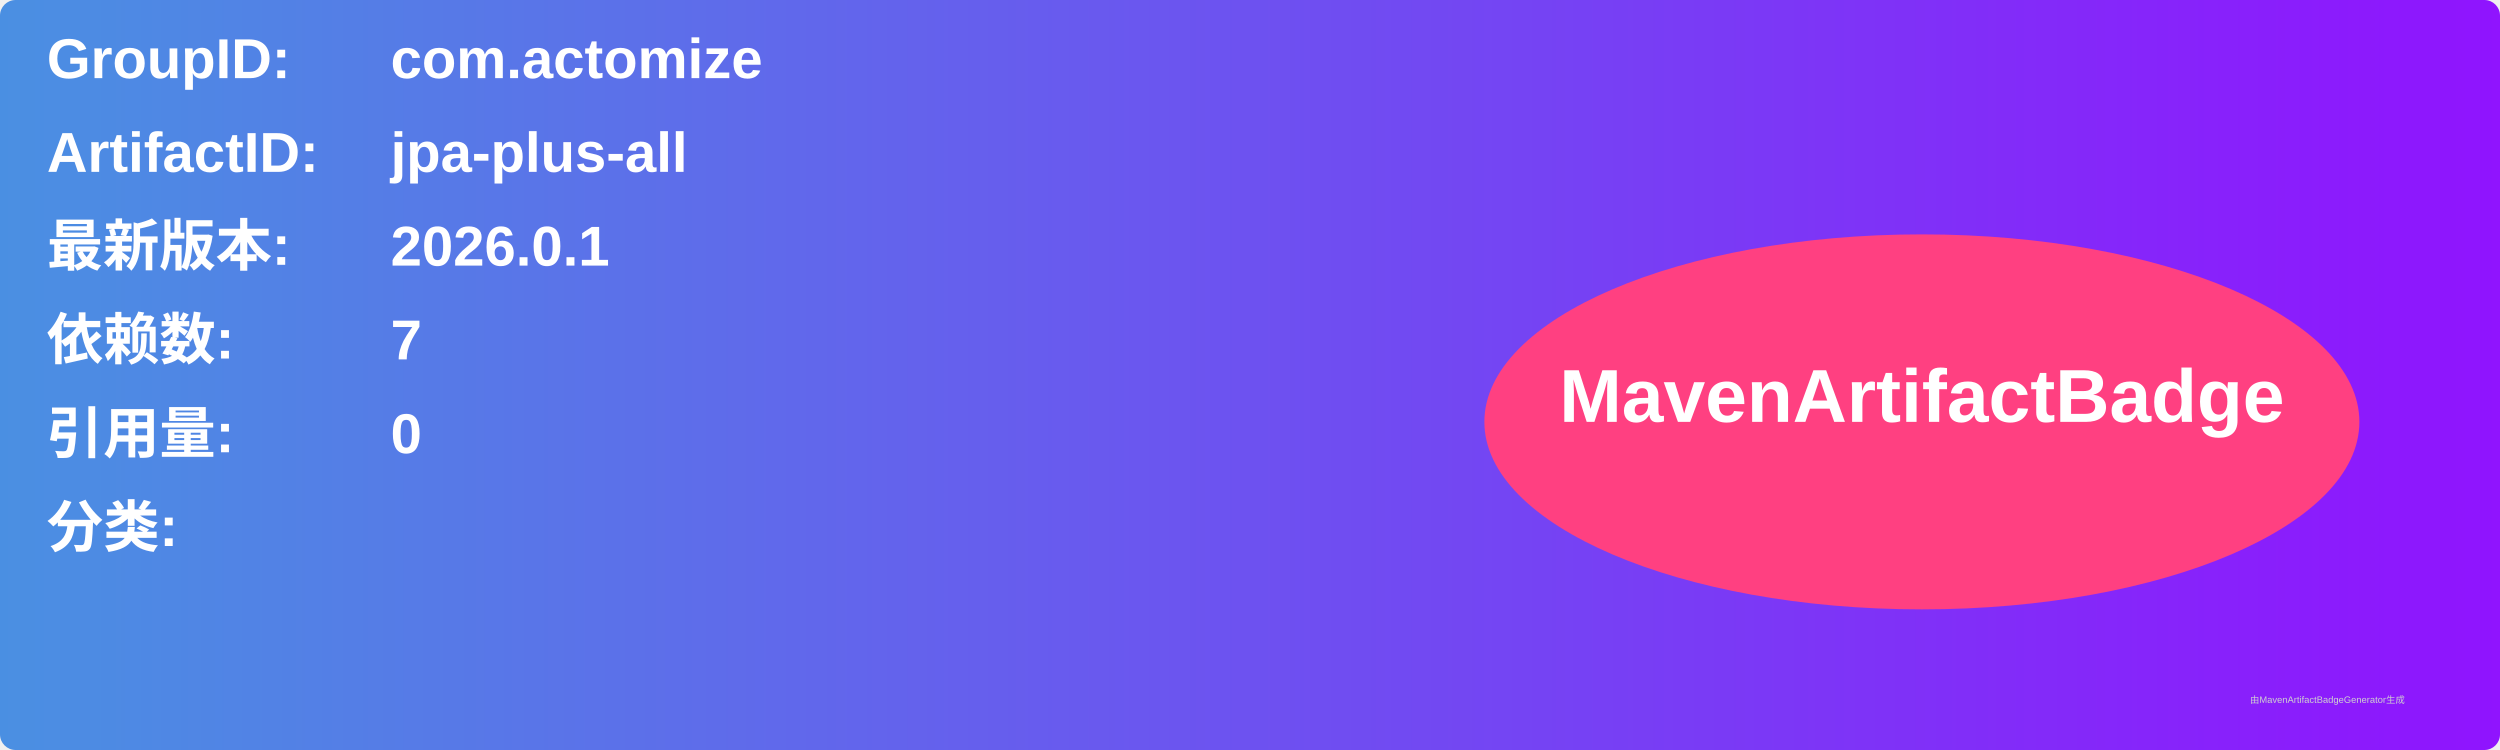
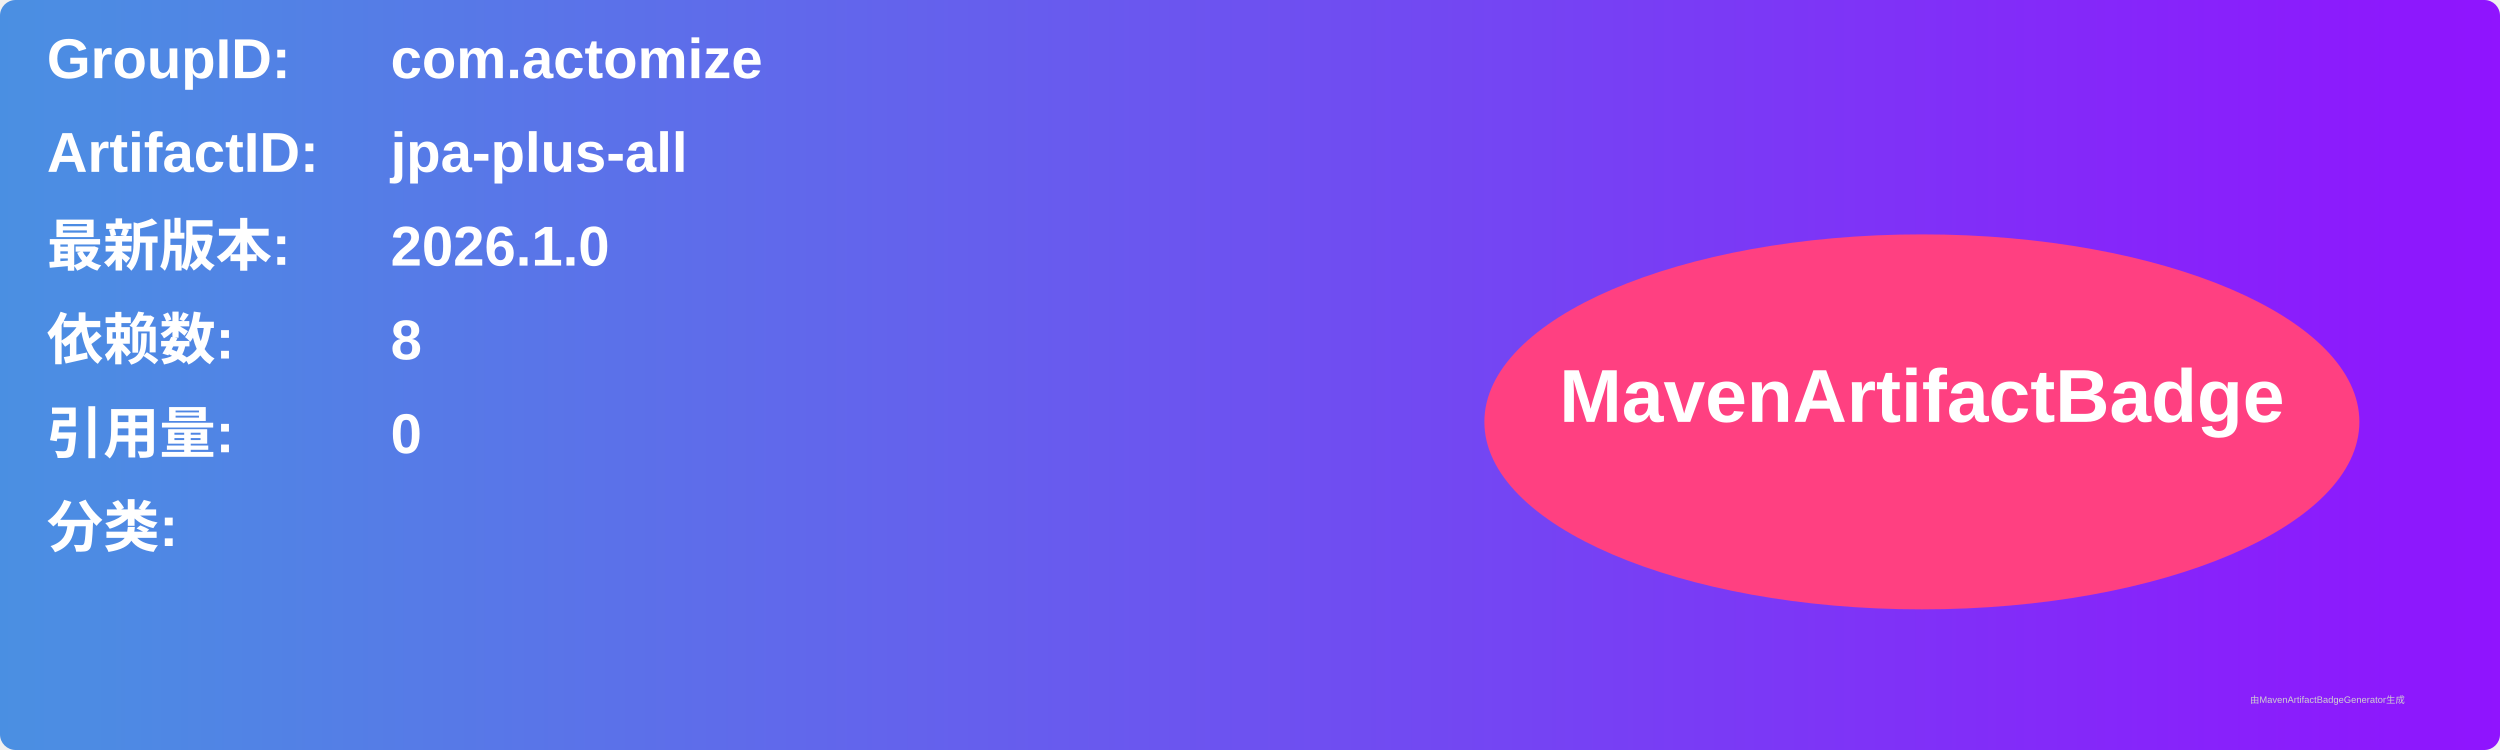
<svg xmlns="http://www.w3.org/2000/svg" width="800" height="240" viewBox="0 0 800 240">
  <linearGradient id="grad" x1="0%" y1="0%" x2="100%" y2="0%">
    <stop offset="0%" stop-color="#4a90e2" />
    <stop offset="100%" stop-color="#9013fe" />
  </linearGradient>
  <rect width="100%" height="100%" rx="5" ry="5" fill="url(#grad)" />
  <g transform="translate(15, 15)">
    <text x="0" y="10" font-family="Arial" font-size="18" fill="white" font-weight="bold" width="260">GroupID:</text>
    <text x="110" y="10" font-family="Arial" font-size="18" fill="white" font-weight="bold" width="460">com.actomize</text>
    <text x="0" y="40" font-family="Arial" font-size="18" fill="white" font-weight="bold" width="260">ArtifactID:</text>
    <text x="110" y="40" font-family="Arial" font-size="18" fill="white" font-weight="bold" width="460">jpa-plus-all</text>
    <text x="0" y="70" font-family="Arial" font-size="18" fill="white" font-weight="bold">最新版本:</text>
    <text x="110" y="70" font-family="Arial" font-size="18" fill="white" font-weight="bold">
-       <tspan font-weight="bold">2026.0.1</tspan>
+       <tspan font-weight="bold">2026.1.0</tspan>
    </text>
    <text x="0" y="100" font-family="Arial" font-size="18" fill="white" font-weight="bold">依赖数: </text>
    <text x="110" y="100" font-family="Arial" font-size="18" fill="white">
-       <tspan font-weight="bold">7</tspan>
+       <tspan font-weight="bold">8</tspan>
    </text>
    <text x="0" y="130" font-family="Arial" font-size="18" fill="white" font-weight="bold">引用量: </text>
    <text x="110" y="130" font-family="Arial" font-size="18" fill="white">
      <tspan font-weight="bold">0</tspan>
    </text>
    <text x="0" y="160" font-family="Arial" font-size="18" fill="white" font-weight="bold">分类:</text>
    <text x="10" y="190" font-family="Arial" font-size="10" fill="white">
      <tspan font-weight="bold" />
    </text>
    <ellipse cx="600" cy="120" rx="140" ry="60" fill="#ff4081" />
    <text x="600" y="120" text-anchor="middle" font-family="Arial" font-size="24" fill="white" font-weight="bold">MavenArtifactBadge</text>
  </g>
  <text x="720" y="225" font-family="Arial" font-size="3" fill="#d0d0d0">由MavenArtifactBadgeGenerator生成</text>
</svg>
